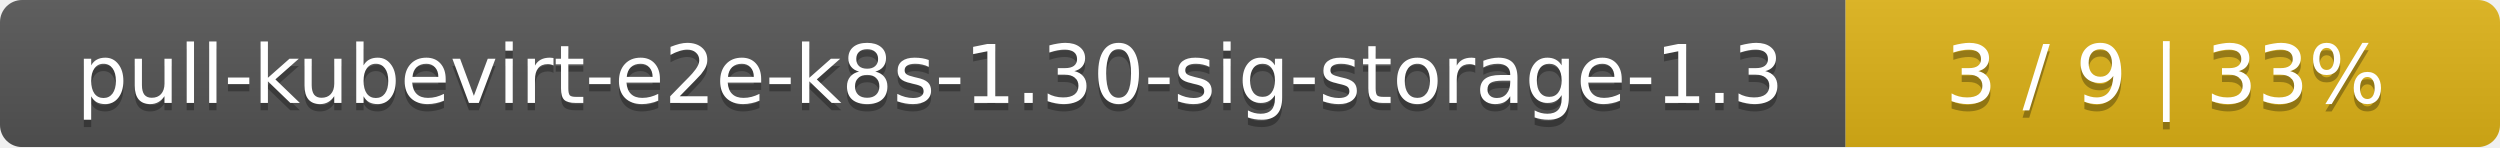
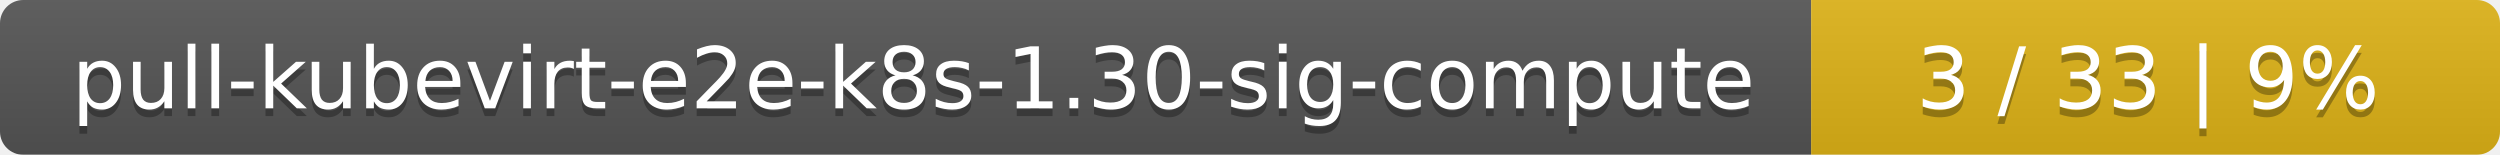
- <svg xmlns="http://www.w3.org/2000/svg" width="340" height="20">
+ <svg xmlns="http://www.w3.org/2000/svg" width="323" height="20">
  <linearGradient id="smooth" x2="0" y2="100%">
    <stop offset="0" stop-color="#bbb" stop-opacity=".1" />
    <stop offset="1" stop-opacity=".1" />
  </linearGradient>
  <mask id="round">
-     <rect width="340" height="20" rx="3" fill="#fff" />
+     <rect width="323" height="20" rx="3" fill="#fff" />
  </mask>
  <g mask="url(#round)">
-     <rect width="251" height="20" fill="#555" />
-     <rect x="251" width="89" height="20" fill="#dfb317" />
-     <rect width="340" height="20" fill="url(#smooth)" />
+     <rect width="234" height="20" fill="#555" />
+     <rect x="234" width="89" height="20" fill="#dfb317" />
+     <rect width="323" height="20" fill="url(#smooth)" />
  </g>
  <g fill="#fff" text-anchor="middle" font-family="DejaVu Sans,Verdana,Geneva,sans-serif" font-size="11">
-     <text x="126.5" y="15" fill="#010101" fill-opacity=".3">pull-kubevirt-e2e-k8s-1.30-sig-storage-1.3</text>
-     <text x="126.5" y="14">pull-kubevirt-e2e-k8s-1.30-sig-storage-1.3</text>
-     <text x="294.5" y="15" fill="#010101" fill-opacity=".3">3 / 9    |    33%</text>
-     <text x="294.5" y="14">3 / 9    |    33%</text>
+     <text x="118" y="15" fill="#010101" fill-opacity=".3">pull-kubevirt-e2e-k8s-1.30-sig-compute</text>
+     <text x="118" y="14">pull-kubevirt-e2e-k8s-1.30-sig-compute</text>
+     <text x="277.5" y="15" fill="#010101" fill-opacity=".3">3 / 33    |    9%</text>
+     <text x="277.5" y="14">3 / 33    |    9%</text>
  </g>
</svg>
